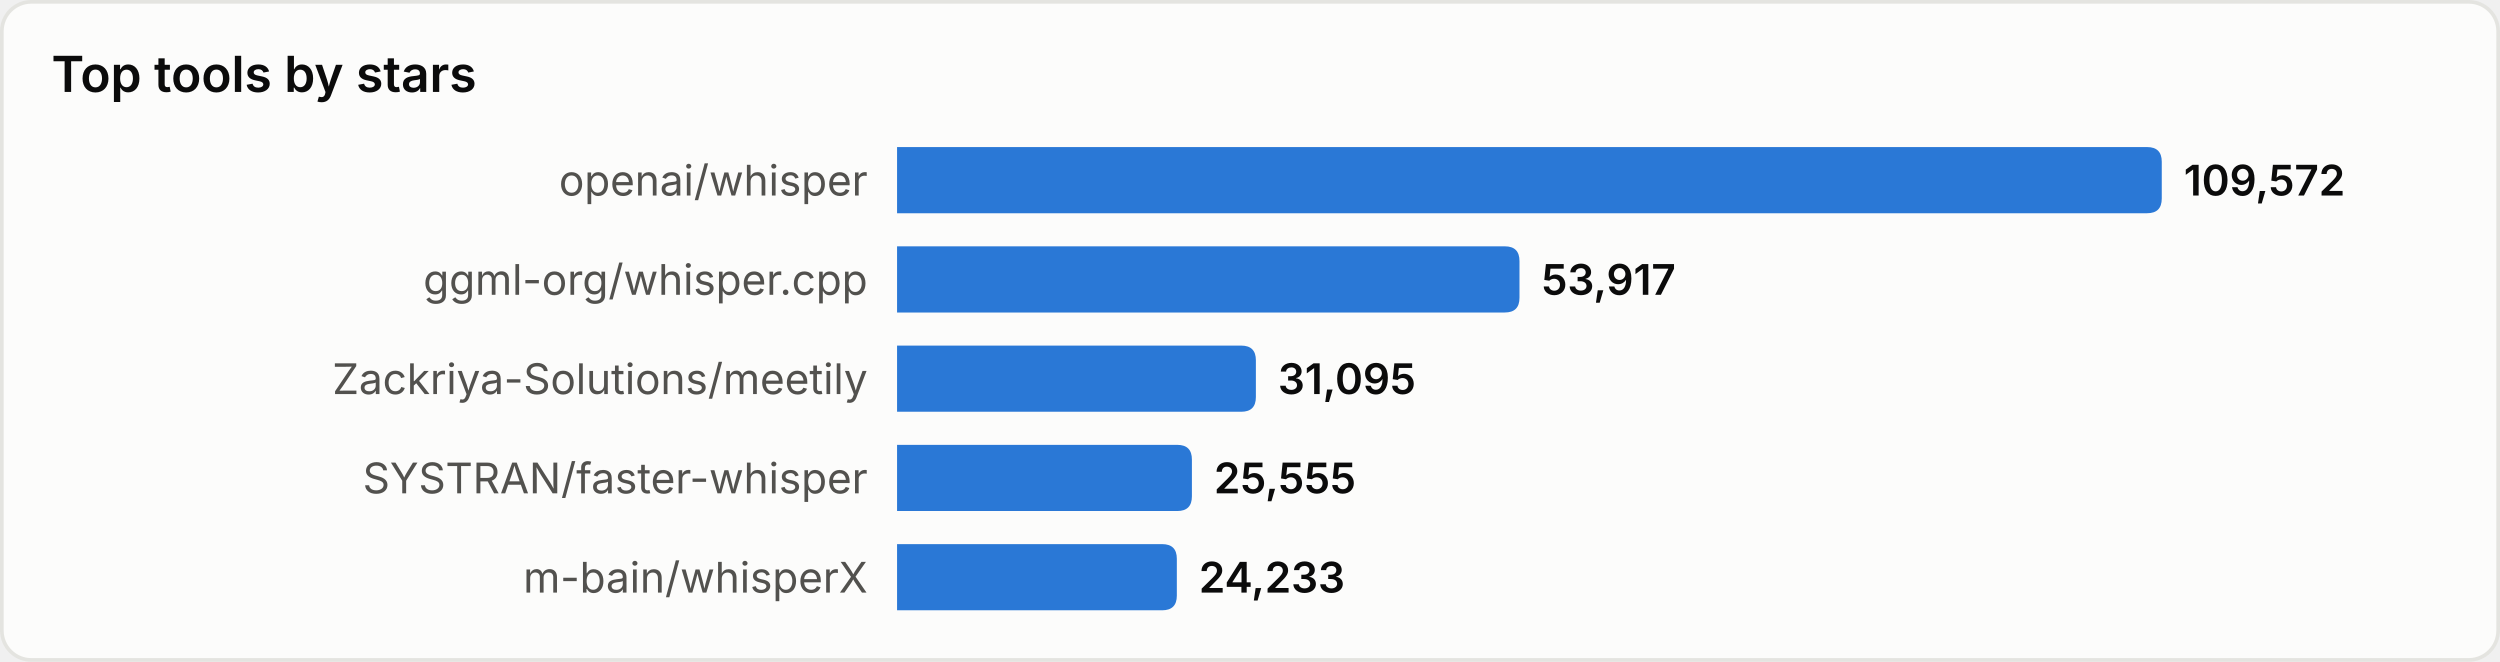
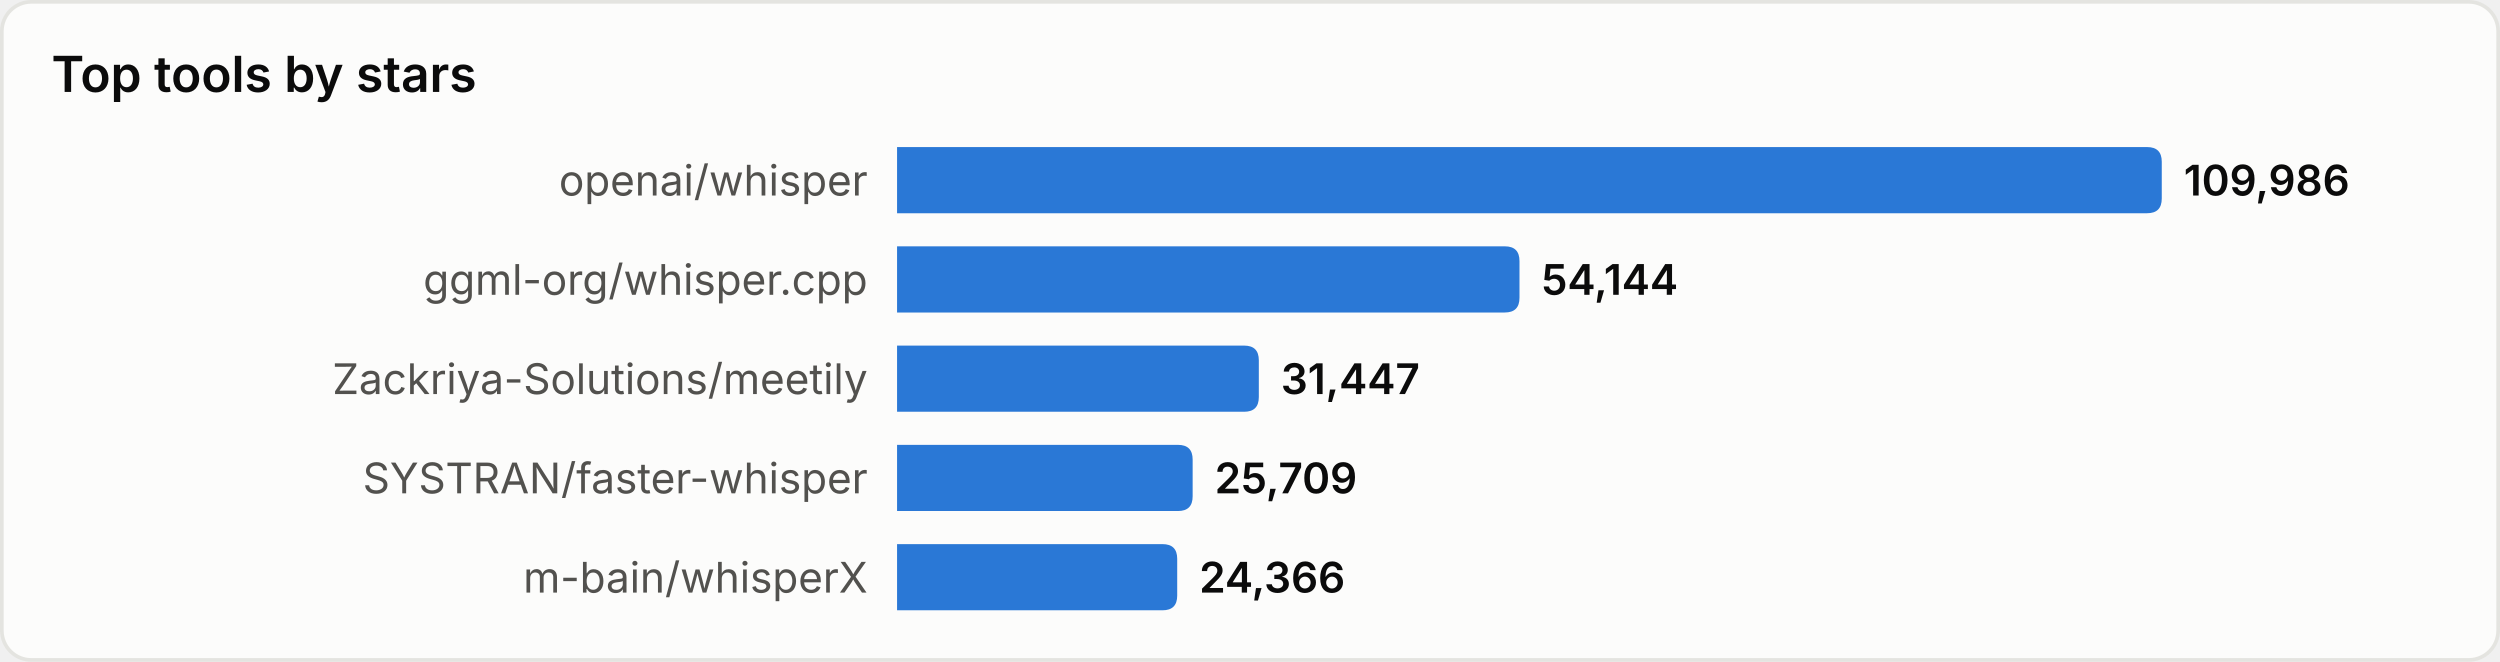
<svg xmlns="http://www.w3.org/2000/svg" width="680" height="180" viewBox="0 0 680 180" role="img" aria-label="Top tools by stars">
  <style>
text{font-family:system-ui,-apple-system,'Segoe UI',sans-serif}
.srf{fill:#fcfcfb;stroke:#e4e4e0}.ttl{fill:#0b0b0b;font-size:13.5px;font-weight:600}
.lbl{fill:#52514e;font-size:11.5px}.val{fill:#0b0b0b;font-size:11.5px;font-weight:600}
.bar{fill:#2a78d6}
@media(prefers-color-scheme:dark){
.srf{fill:#1a1a19;stroke:#33332f}.ttl{fill:#ffffff}
.lbl{fill:#c3c2b7}.val{fill:#ffffff}.bar{fill:#3987e5}
}
</style>
  <rect x="0.5" y="0.5" width="679" height="179" rx="8" class="srf" />
  <text x="14" y="25" class="ttl">Top tools by stars</text>
  <text x="236" y="49.0" class="lbl" text-anchor="end" dominant-baseline="central">openai/whisper</text>
  <path d="M244,40 h340.0 q4,0 4,4 v10 q0,4 -4,4 h-340.0 z" class="bar" />
-   <text x="594.0" y="49.0" class="val" dominant-baseline="central">109,572</text>
+   <text x="594.0" y="49.0" class="val" dominant-baseline="central">109,986</text>
  <text x="236" y="76.0" class="lbl" text-anchor="end" dominant-baseline="central">ggml-org/whisper.cpp</text>
  <path d="M244,67 h165.3 q4,0 4,4 v10 q0,4 -4,4 h-165.3 z" class="bar" />
-   <text x="419.3" y="76.0" class="val" dominant-baseline="central">53,917</text>
+   <text x="419.3" y="76.0" class="val" dominant-baseline="central">54,144</text>
  <text x="236" y="103.0" class="lbl" text-anchor="end" dominant-baseline="central">Zackriya-Solutions/meetily</text>
-   <path d="M244,94 h93.6 q4,0 4,4 v10 q0,4 -4,4 h-93.6 z" class="bar" />
-   <text x="347.6" y="103.0" class="val" dominant-baseline="central">31,095</text>
+   <path d="M244,94 h94.4 q4,0 4,4 v10 q0,4 -4,4 h-94.4 z" class="bar" />
+   <text x="348.4" y="103.0" class="val" dominant-baseline="central">31,447</text>
  <text x="236" y="130.0" class="lbl" text-anchor="end" dominant-baseline="central">SYSTRAN/faster-whisper</text>
-   <path d="M244,121 h76.2 q4,0 4,4 v10 q0,4 -4,4 h-76.2 z" class="bar" />
-   <text x="330.2" y="130.0" class="val" dominant-baseline="central">25,555</text>
+   <path d="M244,121 h76.4 q4,0 4,4 v10 q0,4 -4,4 h-76.4 z" class="bar" />
+   <text x="330.4" y="130.0" class="val" dominant-baseline="central">25,709</text>
  <text x="236" y="157.0" class="lbl" text-anchor="end" dominant-baseline="central">m-bain/whisperX</text>
-   <path d="M244,148 h72.1 q4,0 4,4 v10 q0,4 -4,4 h-72.1 z" class="bar" />
-   <text x="326.1" y="157.0" class="val" dominant-baseline="central">24,233</text>
+   <path d="M244,148 h72.2 q4,0 4,4 v10 q0,4 -4,4 h-72.2 z" class="bar" />
+   <text x="326.2" y="157.0" class="val" dominant-baseline="central">24,366</text>
</svg>
